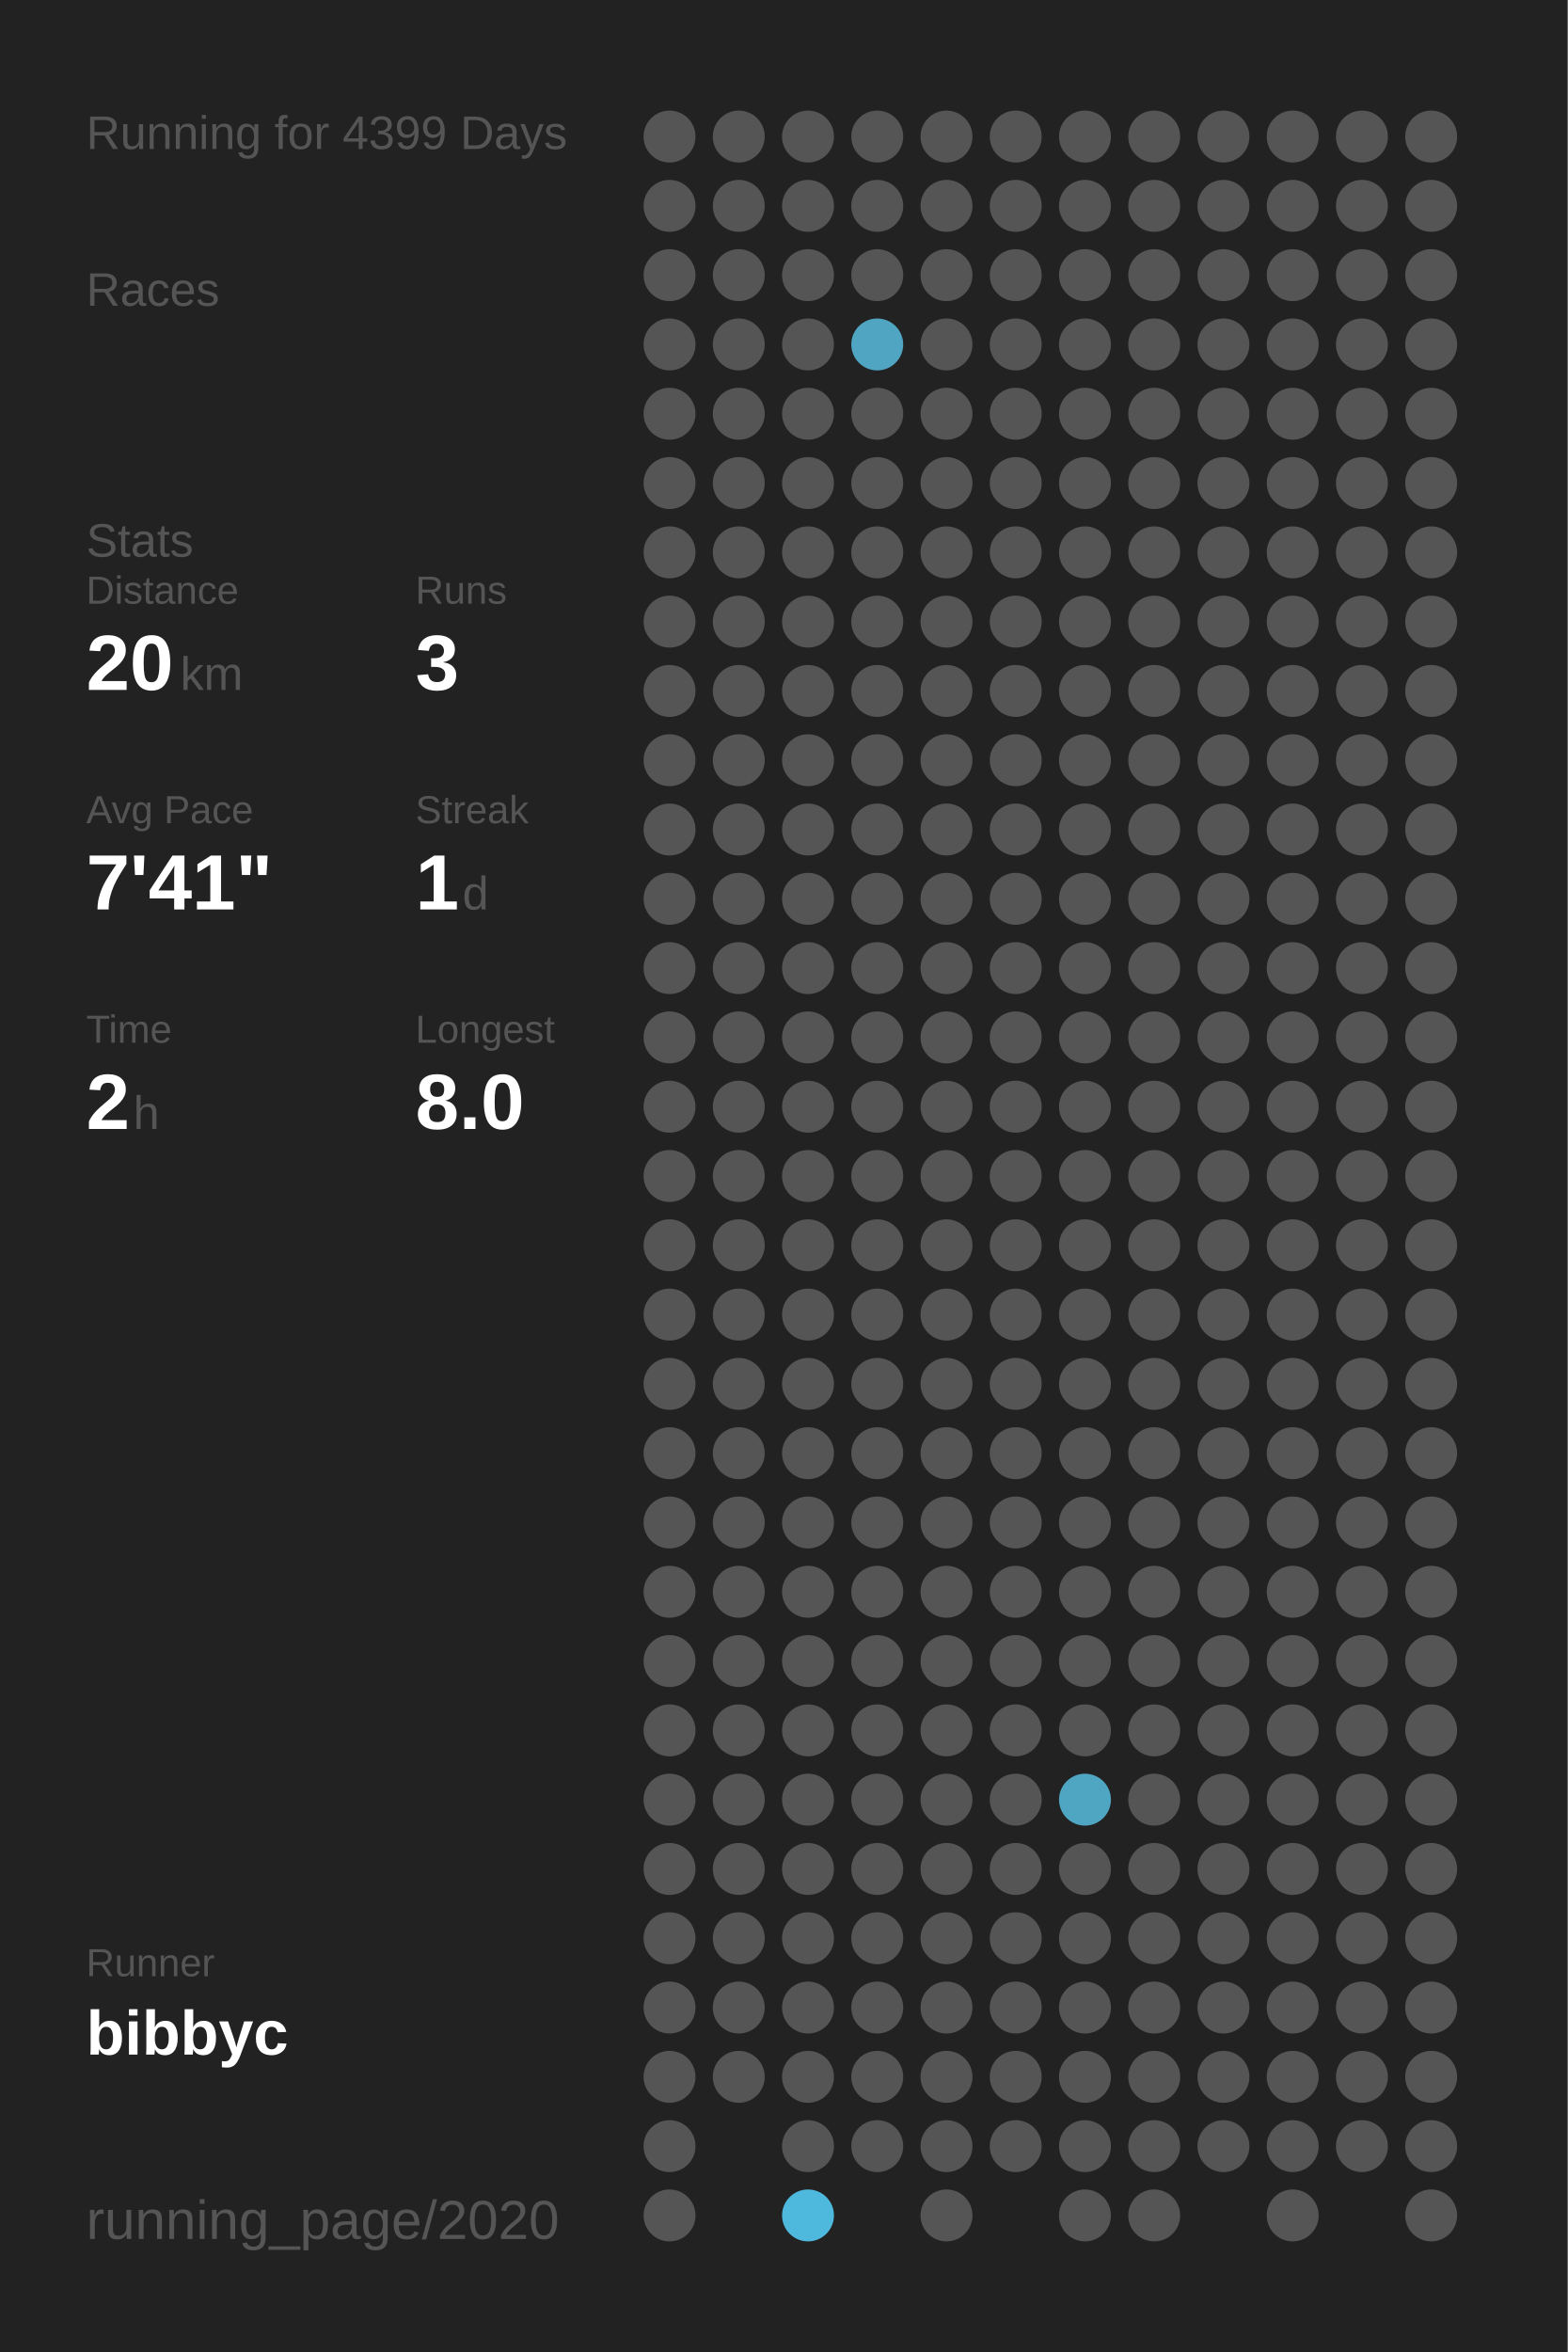
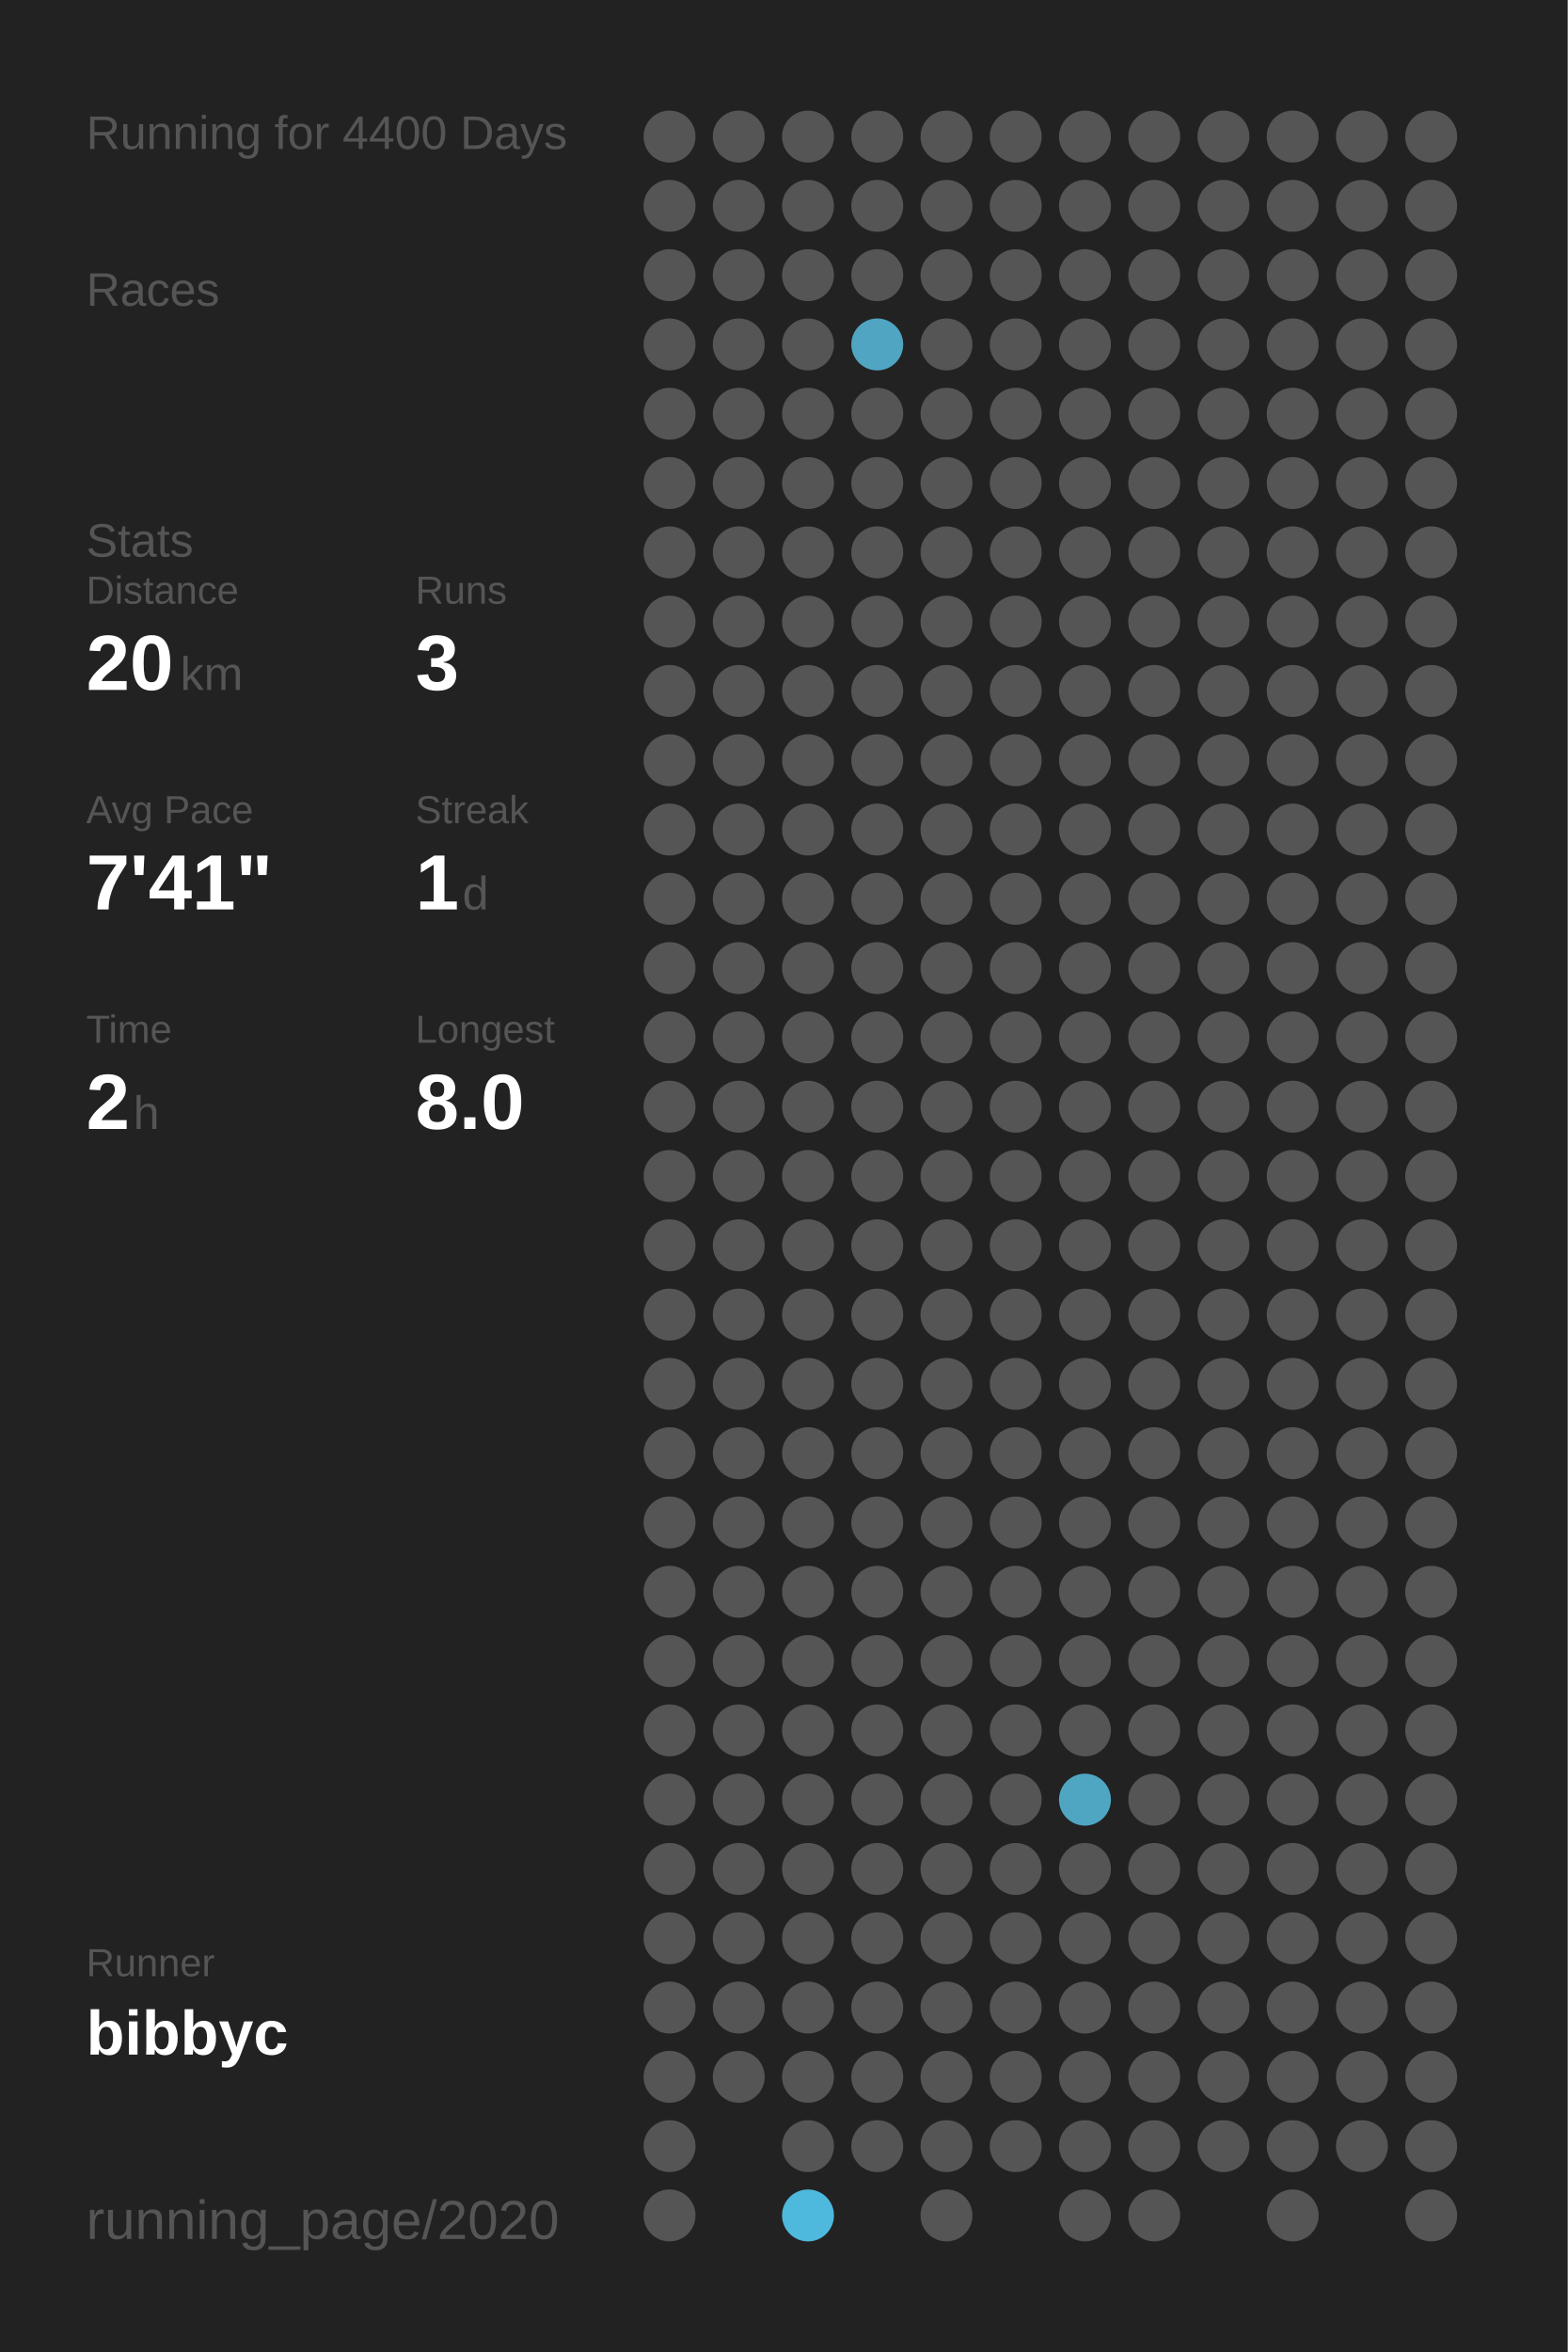
<svg xmlns="http://www.w3.org/2000/svg" baseProfile="full" height="300mm" version="1.1" viewBox="0,0,200,300" width="200mm">
  <defs />
  <rect fill="#222222" height="300" width="200" x="0" y="0" />
-   <text fill="#555555" style="font-size:6px; font-family:Arial;" x="11" y="19">Running for 4399 Days</text>
+   <text fill="#555555" style="font-size:6px; font-family:Arial;" x="11" y="19">Running for 4400 Days</text>
  <text fill="#555555" style="font-size:6px; font-family:Arial;" x="11" y="39">Races</text>
  <text fill="#555555" style="font-size:6px; font-family:Arial;" x="11" y="71">Stats</text>
  <text fill="#555555" style="font-size:5px; font-family:Arial;" x="11" y="77">Distance</text>
  <text fill="#FFFFFF" style="font-size:10px; font-family:Arial; font-weight:bold;" x="11" y="88">20</text>
  <text fill="#555555" style="font-size:6px; font-family:Arial;" x="23" y="88">km</text>
  <text fill="#555555" style="font-size:5px; font-family:Arial;" x="53" y="77">Runs</text>
  <text fill="#FFFFFF" style="font-size:10px; font-family:Arial; font-weight:bold;" x="53" y="88">3</text>
  <text fill="#555555" style="font-size:5px; font-family:Arial;" x="11" y="105">Avg Pace</text>
  <text fill="#FFFFFF" style="font-size:10px; font-family:Arial; font-weight:bold;" x="11" y="116">7'41"</text>
  <text fill="#555555" style="font-size:5px; font-family:Arial;" x="53" y="105">Streak</text>
  <text fill="#FFFFFF" style="font-size:10px; font-family:Arial; font-weight:bold;" x="53" y="116">1</text>
  <text fill="#555555" style="font-size:6px; font-family:Arial;" x="59" y="116">d</text>
  <text fill="#555555" style="font-size:5px; font-family:Arial;" x="11" y="133">Time</text>
  <text fill="#FFFFFF" style="font-size:10px; font-family:Arial; font-weight:bold;" x="11" y="144">2</text>
  <text fill="#555555" style="font-size:6px; font-family:Arial;" x="17" y="144">h</text>
  <text fill="#555555" style="font-size:5px; font-family:Arial;" x="53" y="133">Longest</text>
  <text fill="#FFFFFF" style="font-size:10px; font-family:Arial; font-weight:bold;" x="53" y="144">8.0</text>
  <text fill="#555555" style="font-size:5px; font-family:Arial;" x="11" y="252.065">Runner</text>
  <text fill="#FFFFFF" style="font-size:8px; font-family:Arial; font-weight:bold;" x="11" y="262.065">bibbyc</text>
  <text fill="#555555" style="font-size:7px; font-family:Arial;" x="11" y="285.581">running_page/2020</text>
  <circle cx="85.417" cy="17.419" fill="#555555" r="3.312" />
  <circle cx="85.417" cy="26.258" fill="#555555" r="3.312" />
  <circle cx="85.417" cy="35.097" fill="#555555" r="3.312" />
  <circle cx="85.417" cy="43.935" fill="#555555" r="3.312" />
  <circle cx="85.417" cy="52.774" fill="#555555" r="3.312" />
  <circle cx="85.417" cy="61.613" fill="#555555" r="3.312" />
  <circle cx="85.417" cy="70.452" fill="#555555" r="3.312" />
  <circle cx="85.417" cy="79.29" fill="#555555" r="3.312" />
  <circle cx="85.417" cy="88.129" fill="#555555" r="3.312" />
  <circle cx="85.417" cy="96.968" fill="#555555" r="3.312" />
  <circle cx="85.417" cy="105.806" fill="#555555" r="3.312" />
  <circle cx="85.417" cy="114.645" fill="#555555" r="3.312" />
  <circle cx="85.417" cy="123.484" fill="#555555" r="3.312" />
  <circle cx="85.417" cy="132.323" fill="#555555" r="3.312" />
  <circle cx="85.417" cy="141.161" fill="#555555" r="3.312" />
  <circle cx="85.417" cy="150" fill="#555555" r="3.312" />
  <circle cx="85.417" cy="158.839" fill="#555555" r="3.312" />
  <circle cx="85.417" cy="167.677" fill="#555555" r="3.312" />
  <circle cx="85.417" cy="176.516" fill="#555555" r="3.312" />
  <circle cx="85.417" cy="185.355" fill="#555555" r="3.312" />
  <circle cx="85.417" cy="194.194" fill="#555555" r="3.312" />
  <circle cx="85.417" cy="203.032" fill="#555555" r="3.312" />
  <circle cx="85.417" cy="211.871" fill="#555555" r="3.312" />
  <circle cx="85.417" cy="220.71" fill="#555555" r="3.312" />
  <circle cx="85.417" cy="229.548" fill="#555555" r="3.312" />
  <circle cx="85.417" cy="238.387" fill="#555555" r="3.312" />
  <circle cx="85.417" cy="247.226" fill="#555555" r="3.312" />
  <circle cx="85.417" cy="256.065" fill="#555555" r="3.312" />
  <circle cx="85.417" cy="264.903" fill="#555555" r="3.312" />
  <circle cx="85.417" cy="273.742" fill="#555555" r="3.312" />
  <circle cx="85.417" cy="282.581" fill="#555555" r="3.312" />
  <circle cx="94.25" cy="17.419" fill="#555555" r="3.312" />
  <circle cx="94.25" cy="26.258" fill="#555555" r="3.312" />
  <circle cx="94.25" cy="35.097" fill="#555555" r="3.312" />
  <circle cx="94.25" cy="43.935" fill="#555555" r="3.312" />
  <circle cx="94.25" cy="52.774" fill="#555555" r="3.312" />
  <circle cx="94.25" cy="61.613" fill="#555555" r="3.312" />
  <circle cx="94.25" cy="70.452" fill="#555555" r="3.312" />
  <circle cx="94.25" cy="79.29" fill="#555555" r="3.312" />
  <circle cx="94.25" cy="88.129" fill="#555555" r="3.312" />
  <circle cx="94.25" cy="96.968" fill="#555555" r="3.312" />
  <circle cx="94.25" cy="105.806" fill="#555555" r="3.312" />
  <circle cx="94.25" cy="114.645" fill="#555555" r="3.312" />
  <circle cx="94.25" cy="123.484" fill="#555555" r="3.312" />
  <circle cx="94.25" cy="132.323" fill="#555555" r="3.312" />
  <circle cx="94.25" cy="141.161" fill="#555555" r="3.312" />
  <circle cx="94.25" cy="150" fill="#555555" r="3.312" />
  <circle cx="94.25" cy="158.839" fill="#555555" r="3.312" />
  <circle cx="94.25" cy="167.677" fill="#555555" r="3.312" />
  <circle cx="94.25" cy="176.516" fill="#555555" r="3.312" />
  <circle cx="94.25" cy="185.355" fill="#555555" r="3.312" />
  <circle cx="94.25" cy="194.194" fill="#555555" r="3.312" />
  <circle cx="94.25" cy="203.032" fill="#555555" r="3.312" />
  <circle cx="94.25" cy="211.871" fill="#555555" r="3.312" />
  <circle cx="94.25" cy="220.71" fill="#555555" r="3.312" />
  <circle cx="94.25" cy="229.548" fill="#555555" r="3.312" />
  <circle cx="94.25" cy="238.387" fill="#555555" r="3.312" />
  <circle cx="94.25" cy="247.226" fill="#555555" r="3.312" />
  <circle cx="94.25" cy="256.065" fill="#555555" r="3.312" />
  <circle cx="94.25" cy="264.903" fill="#555555" r="3.312" />
  <circle cx="103.083" cy="17.419" fill="#555555" r="3.312" />
  <circle cx="103.083" cy="26.258" fill="#555555" r="3.312" />
  <circle cx="103.083" cy="35.097" fill="#555555" r="3.312" />
  <circle cx="103.083" cy="43.935" fill="#555555" r="3.312" />
  <circle cx="103.083" cy="52.774" fill="#555555" r="3.312" />
  <circle cx="103.083" cy="61.613" fill="#555555" r="3.312" />
  <circle cx="103.083" cy="70.452" fill="#555555" r="3.312" />
  <circle cx="103.083" cy="79.29" fill="#555555" r="3.312" />
  <circle cx="103.083" cy="88.129" fill="#555555" r="3.312" />
  <circle cx="103.083" cy="96.968" fill="#555555" r="3.312" />
  <circle cx="103.083" cy="105.806" fill="#555555" r="3.312" />
  <circle cx="103.083" cy="114.645" fill="#555555" r="3.312" />
  <circle cx="103.083" cy="123.484" fill="#555555" r="3.312" />
  <circle cx="103.083" cy="132.323" fill="#555555" r="3.312" />
  <circle cx="103.083" cy="141.161" fill="#555555" r="3.312" />
  <circle cx="103.083" cy="150" fill="#555555" r="3.312" />
  <circle cx="103.083" cy="158.839" fill="#555555" r="3.312" />
  <circle cx="103.083" cy="167.677" fill="#555555" r="3.312" />
  <circle cx="103.083" cy="176.516" fill="#555555" r="3.312" />
  <circle cx="103.083" cy="185.355" fill="#555555" r="3.312" />
  <circle cx="103.083" cy="194.194" fill="#555555" r="3.312" />
  <circle cx="103.083" cy="203.032" fill="#555555" r="3.312" />
  <circle cx="103.083" cy="211.871" fill="#555555" r="3.312" />
  <circle cx="103.083" cy="220.71" fill="#555555" r="3.312" />
  <circle cx="103.083" cy="229.548" fill="#555555" r="3.312" />
  <circle cx="103.083" cy="238.387" fill="#555555" r="3.312" />
  <circle cx="103.083" cy="247.226" fill="#555555" r="3.312" />
  <circle cx="103.083" cy="256.065" fill="#555555" r="3.312" />
  <circle cx="103.083" cy="264.903" fill="#555555" r="3.312" />
  <circle cx="103.083" cy="273.742" fill="#555555" r="3.312" />
  <circle cx="103.083" cy="282.581" fill="#4eb9dd" r="3.312" />
  <circle cx="111.917" cy="17.419" fill="#555555" r="3.312" />
  <circle cx="111.917" cy="26.258" fill="#555555" r="3.312" />
  <circle cx="111.917" cy="35.097" fill="#555555" r="3.312" />
  <circle cx="111.917" cy="43.935" fill="#4fa5c2" r="3.312" />
  <circle cx="111.917" cy="52.774" fill="#555555" r="3.312" />
  <circle cx="111.917" cy="61.613" fill="#555555" r="3.312" />
  <circle cx="111.917" cy="70.452" fill="#555555" r="3.312" />
  <circle cx="111.917" cy="79.29" fill="#555555" r="3.312" />
  <circle cx="111.917" cy="88.129" fill="#555555" r="3.312" />
  <circle cx="111.917" cy="96.968" fill="#555555" r="3.312" />
  <circle cx="111.917" cy="105.806" fill="#555555" r="3.312" />
  <circle cx="111.917" cy="114.645" fill="#555555" r="3.312" />
  <circle cx="111.917" cy="123.484" fill="#555555" r="3.312" />
  <circle cx="111.917" cy="132.323" fill="#555555" r="3.312" />
  <circle cx="111.917" cy="141.161" fill="#555555" r="3.312" />
  <circle cx="111.917" cy="150" fill="#555555" r="3.312" />
  <circle cx="111.917" cy="158.839" fill="#555555" r="3.312" />
  <circle cx="111.917" cy="167.677" fill="#555555" r="3.312" />
  <circle cx="111.917" cy="176.516" fill="#555555" r="3.312" />
  <circle cx="111.917" cy="185.355" fill="#555555" r="3.312" />
  <circle cx="111.917" cy="194.194" fill="#555555" r="3.312" />
  <circle cx="111.917" cy="203.032" fill="#555555" r="3.312" />
  <circle cx="111.917" cy="211.871" fill="#555555" r="3.312" />
  <circle cx="111.917" cy="220.71" fill="#555555" r="3.312" />
  <circle cx="111.917" cy="229.548" fill="#555555" r="3.312" />
  <circle cx="111.917" cy="238.387" fill="#555555" r="3.312" />
  <circle cx="111.917" cy="247.226" fill="#555555" r="3.312" />
  <circle cx="111.917" cy="256.065" fill="#555555" r="3.312" />
  <circle cx="111.917" cy="264.903" fill="#555555" r="3.312" />
  <circle cx="111.917" cy="273.742" fill="#555555" r="3.312" />
  <circle cx="120.75" cy="17.419" fill="#555555" r="3.312" />
  <circle cx="120.75" cy="26.258" fill="#555555" r="3.312" />
  <circle cx="120.75" cy="35.097" fill="#555555" r="3.312" />
  <circle cx="120.75" cy="43.935" fill="#555555" r="3.312" />
  <circle cx="120.75" cy="52.774" fill="#555555" r="3.312" />
  <circle cx="120.75" cy="61.613" fill="#555555" r="3.312" />
  <circle cx="120.75" cy="70.452" fill="#555555" r="3.312" />
  <circle cx="120.75" cy="79.29" fill="#555555" r="3.312" />
  <circle cx="120.75" cy="88.129" fill="#555555" r="3.312" />
  <circle cx="120.75" cy="96.968" fill="#555555" r="3.312" />
  <circle cx="120.75" cy="105.806" fill="#555555" r="3.312" />
  <circle cx="120.75" cy="114.645" fill="#555555" r="3.312" />
  <circle cx="120.75" cy="123.484" fill="#555555" r="3.312" />
  <circle cx="120.75" cy="132.323" fill="#555555" r="3.312" />
  <circle cx="120.75" cy="141.161" fill="#555555" r="3.312" />
  <circle cx="120.75" cy="150" fill="#555555" r="3.312" />
  <circle cx="120.75" cy="158.839" fill="#555555" r="3.312" />
  <circle cx="120.75" cy="167.677" fill="#555555" r="3.312" />
  <circle cx="120.75" cy="176.516" fill="#555555" r="3.312" />
  <circle cx="120.75" cy="185.355" fill="#555555" r="3.312" />
  <circle cx="120.75" cy="194.194" fill="#555555" r="3.312" />
  <circle cx="120.75" cy="203.032" fill="#555555" r="3.312" />
  <circle cx="120.75" cy="211.871" fill="#555555" r="3.312" />
  <circle cx="120.75" cy="220.71" fill="#555555" r="3.312" />
  <circle cx="120.75" cy="229.548" fill="#555555" r="3.312" />
  <circle cx="120.75" cy="238.387" fill="#555555" r="3.312" />
  <circle cx="120.75" cy="247.226" fill="#555555" r="3.312" />
  <circle cx="120.75" cy="256.065" fill="#555555" r="3.312" />
  <circle cx="120.75" cy="264.903" fill="#555555" r="3.312" />
  <circle cx="120.75" cy="273.742" fill="#555555" r="3.312" />
  <circle cx="120.75" cy="282.581" fill="#555555" r="3.312" />
  <circle cx="129.583" cy="17.419" fill="#555555" r="3.312" />
  <circle cx="129.583" cy="26.258" fill="#555555" r="3.312" />
  <circle cx="129.583" cy="35.097" fill="#555555" r="3.312" />
  <circle cx="129.583" cy="43.935" fill="#555555" r="3.312" />
  <circle cx="129.583" cy="52.774" fill="#555555" r="3.312" />
  <circle cx="129.583" cy="61.613" fill="#555555" r="3.312" />
  <circle cx="129.583" cy="70.452" fill="#555555" r="3.312" />
  <circle cx="129.583" cy="79.29" fill="#555555" r="3.312" />
  <circle cx="129.583" cy="88.129" fill="#555555" r="3.312" />
  <circle cx="129.583" cy="96.968" fill="#555555" r="3.312" />
  <circle cx="129.583" cy="105.806" fill="#555555" r="3.312" />
  <circle cx="129.583" cy="114.645" fill="#555555" r="3.312" />
  <circle cx="129.583" cy="123.484" fill="#555555" r="3.312" />
  <circle cx="129.583" cy="132.323" fill="#555555" r="3.312" />
  <circle cx="129.583" cy="141.161" fill="#555555" r="3.312" />
  <circle cx="129.583" cy="150" fill="#555555" r="3.312" />
  <circle cx="129.583" cy="158.839" fill="#555555" r="3.312" />
  <circle cx="129.583" cy="167.677" fill="#555555" r="3.312" />
  <circle cx="129.583" cy="176.516" fill="#555555" r="3.312" />
  <circle cx="129.583" cy="185.355" fill="#555555" r="3.312" />
  <circle cx="129.583" cy="194.194" fill="#555555" r="3.312" />
  <circle cx="129.583" cy="203.032" fill="#555555" r="3.312" />
  <circle cx="129.583" cy="211.871" fill="#555555" r="3.312" />
  <circle cx="129.583" cy="220.71" fill="#555555" r="3.312" />
  <circle cx="129.583" cy="229.548" fill="#555555" r="3.312" />
  <circle cx="129.583" cy="238.387" fill="#555555" r="3.312" />
  <circle cx="129.583" cy="247.226" fill="#555555" r="3.312" />
  <circle cx="129.583" cy="256.065" fill="#555555" r="3.312" />
  <circle cx="129.583" cy="264.903" fill="#555555" r="3.312" />
  <circle cx="129.583" cy="273.742" fill="#555555" r="3.312" />
  <circle cx="138.417" cy="17.419" fill="#555555" r="3.312" />
  <circle cx="138.417" cy="26.258" fill="#555555" r="3.312" />
  <circle cx="138.417" cy="35.097" fill="#555555" r="3.312" />
  <circle cx="138.417" cy="43.935" fill="#555555" r="3.312" />
  <circle cx="138.417" cy="52.774" fill="#555555" r="3.312" />
  <circle cx="138.417" cy="61.613" fill="#555555" r="3.312" />
  <circle cx="138.417" cy="70.452" fill="#555555" r="3.312" />
  <circle cx="138.417" cy="79.29" fill="#555555" r="3.312" />
  <circle cx="138.417" cy="88.129" fill="#555555" r="3.312" />
  <circle cx="138.417" cy="96.968" fill="#555555" r="3.312" />
  <circle cx="138.417" cy="105.806" fill="#555555" r="3.312" />
  <circle cx="138.417" cy="114.645" fill="#555555" r="3.312" />
  <circle cx="138.417" cy="123.484" fill="#555555" r="3.312" />
  <circle cx="138.417" cy="132.323" fill="#555555" r="3.312" />
  <circle cx="138.417" cy="141.161" fill="#555555" r="3.312" />
  <circle cx="138.417" cy="150" fill="#555555" r="3.312" />
  <circle cx="138.417" cy="158.839" fill="#555555" r="3.312" />
  <circle cx="138.417" cy="167.677" fill="#555555" r="3.312" />
  <circle cx="138.417" cy="176.516" fill="#555555" r="3.312" />
  <circle cx="138.417" cy="185.355" fill="#555555" r="3.312" />
  <circle cx="138.417" cy="194.194" fill="#555555" r="3.312" />
  <circle cx="138.417" cy="203.032" fill="#555555" r="3.312" />
  <circle cx="138.417" cy="211.871" fill="#555555" r="3.312" />
  <circle cx="138.417" cy="220.71" fill="#555555" r="3.312" />
  <circle cx="138.417" cy="229.548" fill="#4fa6c3" r="3.312" />
  <circle cx="138.417" cy="238.387" fill="#555555" r="3.312" />
  <circle cx="138.417" cy="247.226" fill="#555555" r="3.312" />
  <circle cx="138.417" cy="256.065" fill="#555555" r="3.312" />
  <circle cx="138.417" cy="264.903" fill="#555555" r="3.312" />
  <circle cx="138.417" cy="273.742" fill="#555555" r="3.312" />
  <circle cx="138.417" cy="282.581" fill="#555555" r="3.312" />
  <circle cx="147.25" cy="17.419" fill="#555555" r="3.312" />
  <circle cx="147.25" cy="26.258" fill="#555555" r="3.312" />
  <circle cx="147.25" cy="35.097" fill="#555555" r="3.312" />
  <circle cx="147.25" cy="43.935" fill="#555555" r="3.312" />
  <circle cx="147.25" cy="52.774" fill="#555555" r="3.312" />
  <circle cx="147.25" cy="61.613" fill="#555555" r="3.312" />
  <circle cx="147.25" cy="70.452" fill="#555555" r="3.312" />
  <circle cx="147.25" cy="79.29" fill="#555555" r="3.312" />
  <circle cx="147.25" cy="88.129" fill="#555555" r="3.312" />
  <circle cx="147.25" cy="96.968" fill="#555555" r="3.312" />
  <circle cx="147.25" cy="105.806" fill="#555555" r="3.312" />
  <circle cx="147.25" cy="114.645" fill="#555555" r="3.312" />
  <circle cx="147.25" cy="123.484" fill="#555555" r="3.312" />
  <circle cx="147.25" cy="132.323" fill="#555555" r="3.312" />
  <circle cx="147.25" cy="141.161" fill="#555555" r="3.312" />
  <circle cx="147.25" cy="150" fill="#555555" r="3.312" />
  <circle cx="147.25" cy="158.839" fill="#555555" r="3.312" />
  <circle cx="147.25" cy="167.677" fill="#555555" r="3.312" />
  <circle cx="147.25" cy="176.516" fill="#555555" r="3.312" />
  <circle cx="147.25" cy="185.355" fill="#555555" r="3.312" />
  <circle cx="147.25" cy="194.194" fill="#555555" r="3.312" />
  <circle cx="147.25" cy="203.032" fill="#555555" r="3.312" />
  <circle cx="147.25" cy="211.871" fill="#555555" r="3.312" />
  <circle cx="147.25" cy="220.71" fill="#555555" r="3.312" />
  <circle cx="147.25" cy="229.548" fill="#555555" r="3.312" />
  <circle cx="147.25" cy="238.387" fill="#555555" r="3.312" />
  <circle cx="147.25" cy="247.226" fill="#555555" r="3.312" />
  <circle cx="147.25" cy="256.065" fill="#555555" r="3.312" />
  <circle cx="147.25" cy="264.903" fill="#555555" r="3.312" />
  <circle cx="147.25" cy="273.742" fill="#555555" r="3.312" />
  <circle cx="147.25" cy="282.581" fill="#555555" r="3.312" />
  <circle cx="156.083" cy="17.419" fill="#555555" r="3.312" />
  <circle cx="156.083" cy="26.258" fill="#555555" r="3.312" />
  <circle cx="156.083" cy="35.097" fill="#555555" r="3.312" />
  <circle cx="156.083" cy="43.935" fill="#555555" r="3.312" />
  <circle cx="156.083" cy="52.774" fill="#555555" r="3.312" />
  <circle cx="156.083" cy="61.613" fill="#555555" r="3.312" />
  <circle cx="156.083" cy="70.452" fill="#555555" r="3.312" />
  <circle cx="156.083" cy="79.29" fill="#555555" r="3.312" />
  <circle cx="156.083" cy="88.129" fill="#555555" r="3.312" />
  <circle cx="156.083" cy="96.968" fill="#555555" r="3.312" />
  <circle cx="156.083" cy="105.806" fill="#555555" r="3.312" />
  <circle cx="156.083" cy="114.645" fill="#555555" r="3.312" />
  <circle cx="156.083" cy="123.484" fill="#555555" r="3.312" />
  <circle cx="156.083" cy="132.323" fill="#555555" r="3.312" />
  <circle cx="156.083" cy="141.161" fill="#555555" r="3.312" />
  <circle cx="156.083" cy="150" fill="#555555" r="3.312" />
  <circle cx="156.083" cy="158.839" fill="#555555" r="3.312" />
  <circle cx="156.083" cy="167.677" fill="#555555" r="3.312" />
  <circle cx="156.083" cy="176.516" fill="#555555" r="3.312" />
  <circle cx="156.083" cy="185.355" fill="#555555" r="3.312" />
  <circle cx="156.083" cy="194.194" fill="#555555" r="3.312" />
  <circle cx="156.083" cy="203.032" fill="#555555" r="3.312" />
  <circle cx="156.083" cy="211.871" fill="#555555" r="3.312" />
  <circle cx="156.083" cy="220.71" fill="#555555" r="3.312" />
  <circle cx="156.083" cy="229.548" fill="#555555" r="3.312" />
  <circle cx="156.083" cy="238.387" fill="#555555" r="3.312" />
  <circle cx="156.083" cy="247.226" fill="#555555" r="3.312" />
  <circle cx="156.083" cy="256.065" fill="#555555" r="3.312" />
  <circle cx="156.083" cy="264.903" fill="#555555" r="3.312" />
  <circle cx="156.083" cy="273.742" fill="#555555" r="3.312" />
  <circle cx="164.917" cy="17.419" fill="#555555" r="3.312" />
  <circle cx="164.917" cy="26.258" fill="#555555" r="3.312" />
  <circle cx="164.917" cy="35.097" fill="#555555" r="3.312" />
  <circle cx="164.917" cy="43.935" fill="#555555" r="3.312" />
  <circle cx="164.917" cy="52.774" fill="#555555" r="3.312" />
  <circle cx="164.917" cy="61.613" fill="#555555" r="3.312" />
  <circle cx="164.917" cy="70.452" fill="#555555" r="3.312" />
  <circle cx="164.917" cy="79.29" fill="#555555" r="3.312" />
  <circle cx="164.917" cy="88.129" fill="#555555" r="3.312" />
  <circle cx="164.917" cy="96.968" fill="#555555" r="3.312" />
  <circle cx="164.917" cy="105.806" fill="#555555" r="3.312" />
  <circle cx="164.917" cy="114.645" fill="#555555" r="3.312" />
  <circle cx="164.917" cy="123.484" fill="#555555" r="3.312" />
  <circle cx="164.917" cy="132.323" fill="#555555" r="3.312" />
  <circle cx="164.917" cy="141.161" fill="#555555" r="3.312" />
  <circle cx="164.917" cy="150" fill="#555555" r="3.312" />
  <circle cx="164.917" cy="158.839" fill="#555555" r="3.312" />
  <circle cx="164.917" cy="167.677" fill="#555555" r="3.312" />
  <circle cx="164.917" cy="176.516" fill="#555555" r="3.312" />
  <circle cx="164.917" cy="185.355" fill="#555555" r="3.312" />
  <circle cx="164.917" cy="194.194" fill="#555555" r="3.312" />
  <circle cx="164.917" cy="203.032" fill="#555555" r="3.312" />
  <circle cx="164.917" cy="211.871" fill="#555555" r="3.312" />
  <circle cx="164.917" cy="220.71" fill="#555555" r="3.312" />
  <circle cx="164.917" cy="229.548" fill="#555555" r="3.312" />
  <circle cx="164.917" cy="238.387" fill="#555555" r="3.312" />
  <circle cx="164.917" cy="247.226" fill="#555555" r="3.312" />
  <circle cx="164.917" cy="256.065" fill="#555555" r="3.312" />
  <circle cx="164.917" cy="264.903" fill="#555555" r="3.312" />
  <circle cx="164.917" cy="273.742" fill="#555555" r="3.312" />
  <circle cx="164.917" cy="282.581" fill="#555555" r="3.312" />
  <circle cx="173.75" cy="17.419" fill="#555555" r="3.312" />
  <circle cx="173.75" cy="26.258" fill="#555555" r="3.312" />
  <circle cx="173.75" cy="35.097" fill="#555555" r="3.312" />
  <circle cx="173.75" cy="43.935" fill="#555555" r="3.312" />
  <circle cx="173.75" cy="52.774" fill="#555555" r="3.312" />
  <circle cx="173.75" cy="61.613" fill="#555555" r="3.312" />
  <circle cx="173.75" cy="70.452" fill="#555555" r="3.312" />
  <circle cx="173.75" cy="79.29" fill="#555555" r="3.312" />
  <circle cx="173.75" cy="88.129" fill="#555555" r="3.312" />
  <circle cx="173.75" cy="96.968" fill="#555555" r="3.312" />
  <circle cx="173.75" cy="105.806" fill="#555555" r="3.312" />
  <circle cx="173.75" cy="114.645" fill="#555555" r="3.312" />
  <circle cx="173.75" cy="123.484" fill="#555555" r="3.312" />
  <circle cx="173.75" cy="132.323" fill="#555555" r="3.312" />
  <circle cx="173.75" cy="141.161" fill="#555555" r="3.312" />
  <circle cx="173.75" cy="150" fill="#555555" r="3.312" />
  <circle cx="173.75" cy="158.839" fill="#555555" r="3.312" />
  <circle cx="173.75" cy="167.677" fill="#555555" r="3.312" />
  <circle cx="173.75" cy="176.516" fill="#555555" r="3.312" />
  <circle cx="173.75" cy="185.355" fill="#555555" r="3.312" />
  <circle cx="173.75" cy="194.194" fill="#555555" r="3.312" />
  <circle cx="173.75" cy="203.032" fill="#555555" r="3.312" />
  <circle cx="173.75" cy="211.871" fill="#555555" r="3.312" />
  <circle cx="173.75" cy="220.71" fill="#555555" r="3.312" />
  <circle cx="173.75" cy="229.548" fill="#555555" r="3.312" />
  <circle cx="173.75" cy="238.387" fill="#555555" r="3.312" />
  <circle cx="173.75" cy="247.226" fill="#555555" r="3.312" />
  <circle cx="173.75" cy="256.065" fill="#555555" r="3.312" />
  <circle cx="173.75" cy="264.903" fill="#555555" r="3.312" />
  <circle cx="173.75" cy="273.742" fill="#555555" r="3.312" />
  <circle cx="182.583" cy="17.419" fill="#555555" r="3.312" />
  <circle cx="182.583" cy="26.258" fill="#555555" r="3.312" />
  <circle cx="182.583" cy="35.097" fill="#555555" r="3.312" />
  <circle cx="182.583" cy="43.935" fill="#555555" r="3.312" />
  <circle cx="182.583" cy="52.774" fill="#555555" r="3.312" />
  <circle cx="182.583" cy="61.613" fill="#555555" r="3.312" />
  <circle cx="182.583" cy="70.452" fill="#555555" r="3.312" />
  <circle cx="182.583" cy="79.29" fill="#555555" r="3.312" />
  <circle cx="182.583" cy="88.129" fill="#555555" r="3.312" />
  <circle cx="182.583" cy="96.968" fill="#555555" r="3.312" />
  <circle cx="182.583" cy="105.806" fill="#555555" r="3.312" />
  <circle cx="182.583" cy="114.645" fill="#555555" r="3.312" />
  <circle cx="182.583" cy="123.484" fill="#555555" r="3.312" />
  <circle cx="182.583" cy="132.323" fill="#555555" r="3.312" />
  <circle cx="182.583" cy="141.161" fill="#555555" r="3.312" />
  <circle cx="182.583" cy="150" fill="#555555" r="3.312" />
  <circle cx="182.583" cy="158.839" fill="#555555" r="3.312" />
  <circle cx="182.583" cy="167.677" fill="#555555" r="3.312" />
  <circle cx="182.583" cy="176.516" fill="#555555" r="3.312" />
  <circle cx="182.583" cy="185.355" fill="#555555" r="3.312" />
  <circle cx="182.583" cy="194.194" fill="#555555" r="3.312" />
  <circle cx="182.583" cy="203.032" fill="#555555" r="3.312" />
  <circle cx="182.583" cy="211.871" fill="#555555" r="3.312" />
  <circle cx="182.583" cy="220.71" fill="#555555" r="3.312" />
  <circle cx="182.583" cy="229.548" fill="#555555" r="3.312" />
  <circle cx="182.583" cy="238.387" fill="#555555" r="3.312" />
  <circle cx="182.583" cy="247.226" fill="#555555" r="3.312" />
  <circle cx="182.583" cy="256.065" fill="#555555" r="3.312" />
  <circle cx="182.583" cy="264.903" fill="#555555" r="3.312" />
  <circle cx="182.583" cy="273.742" fill="#555555" r="3.312" />
  <circle cx="182.583" cy="282.581" fill="#555555" r="3.312" />
</svg>
